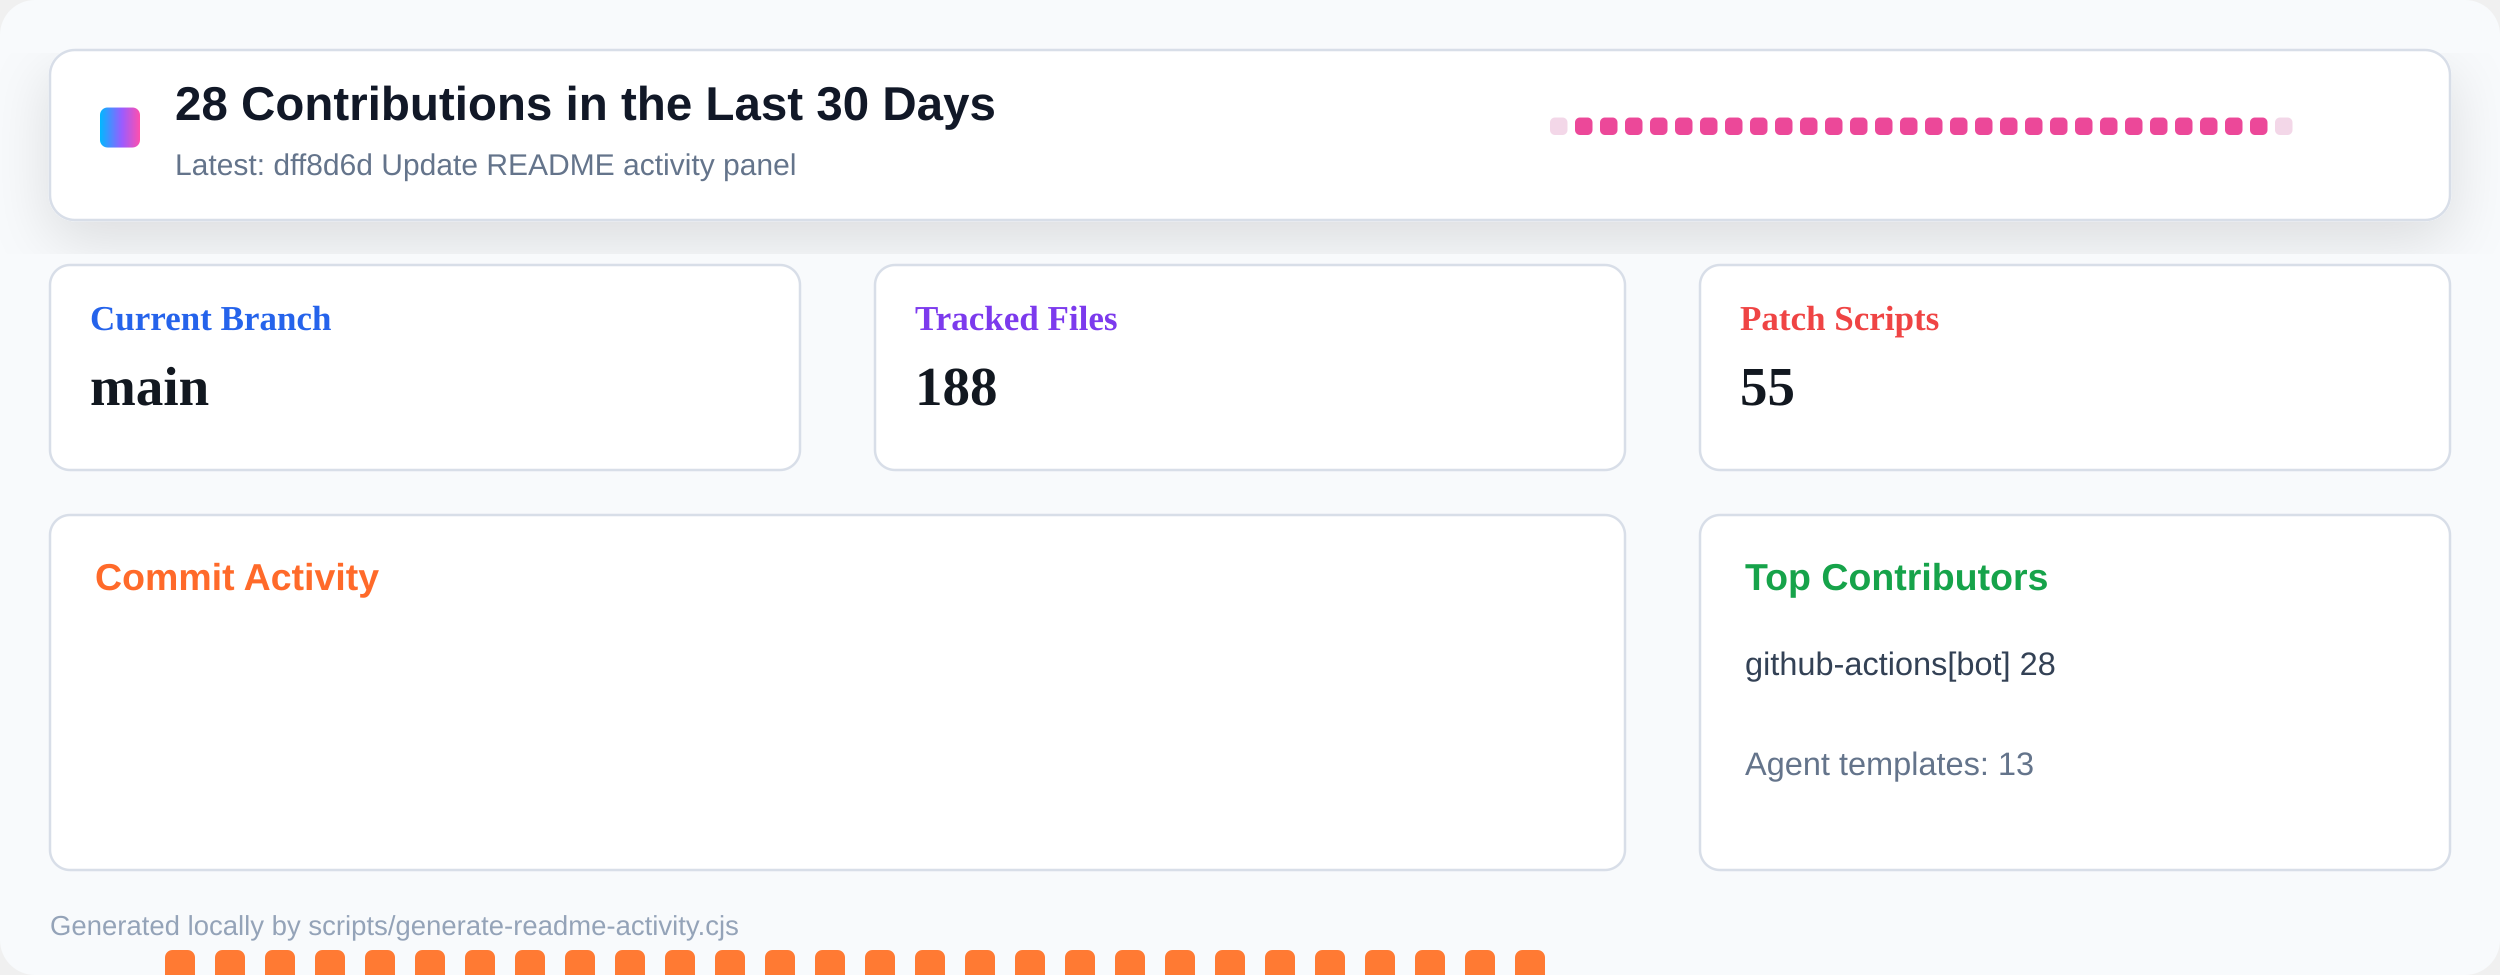
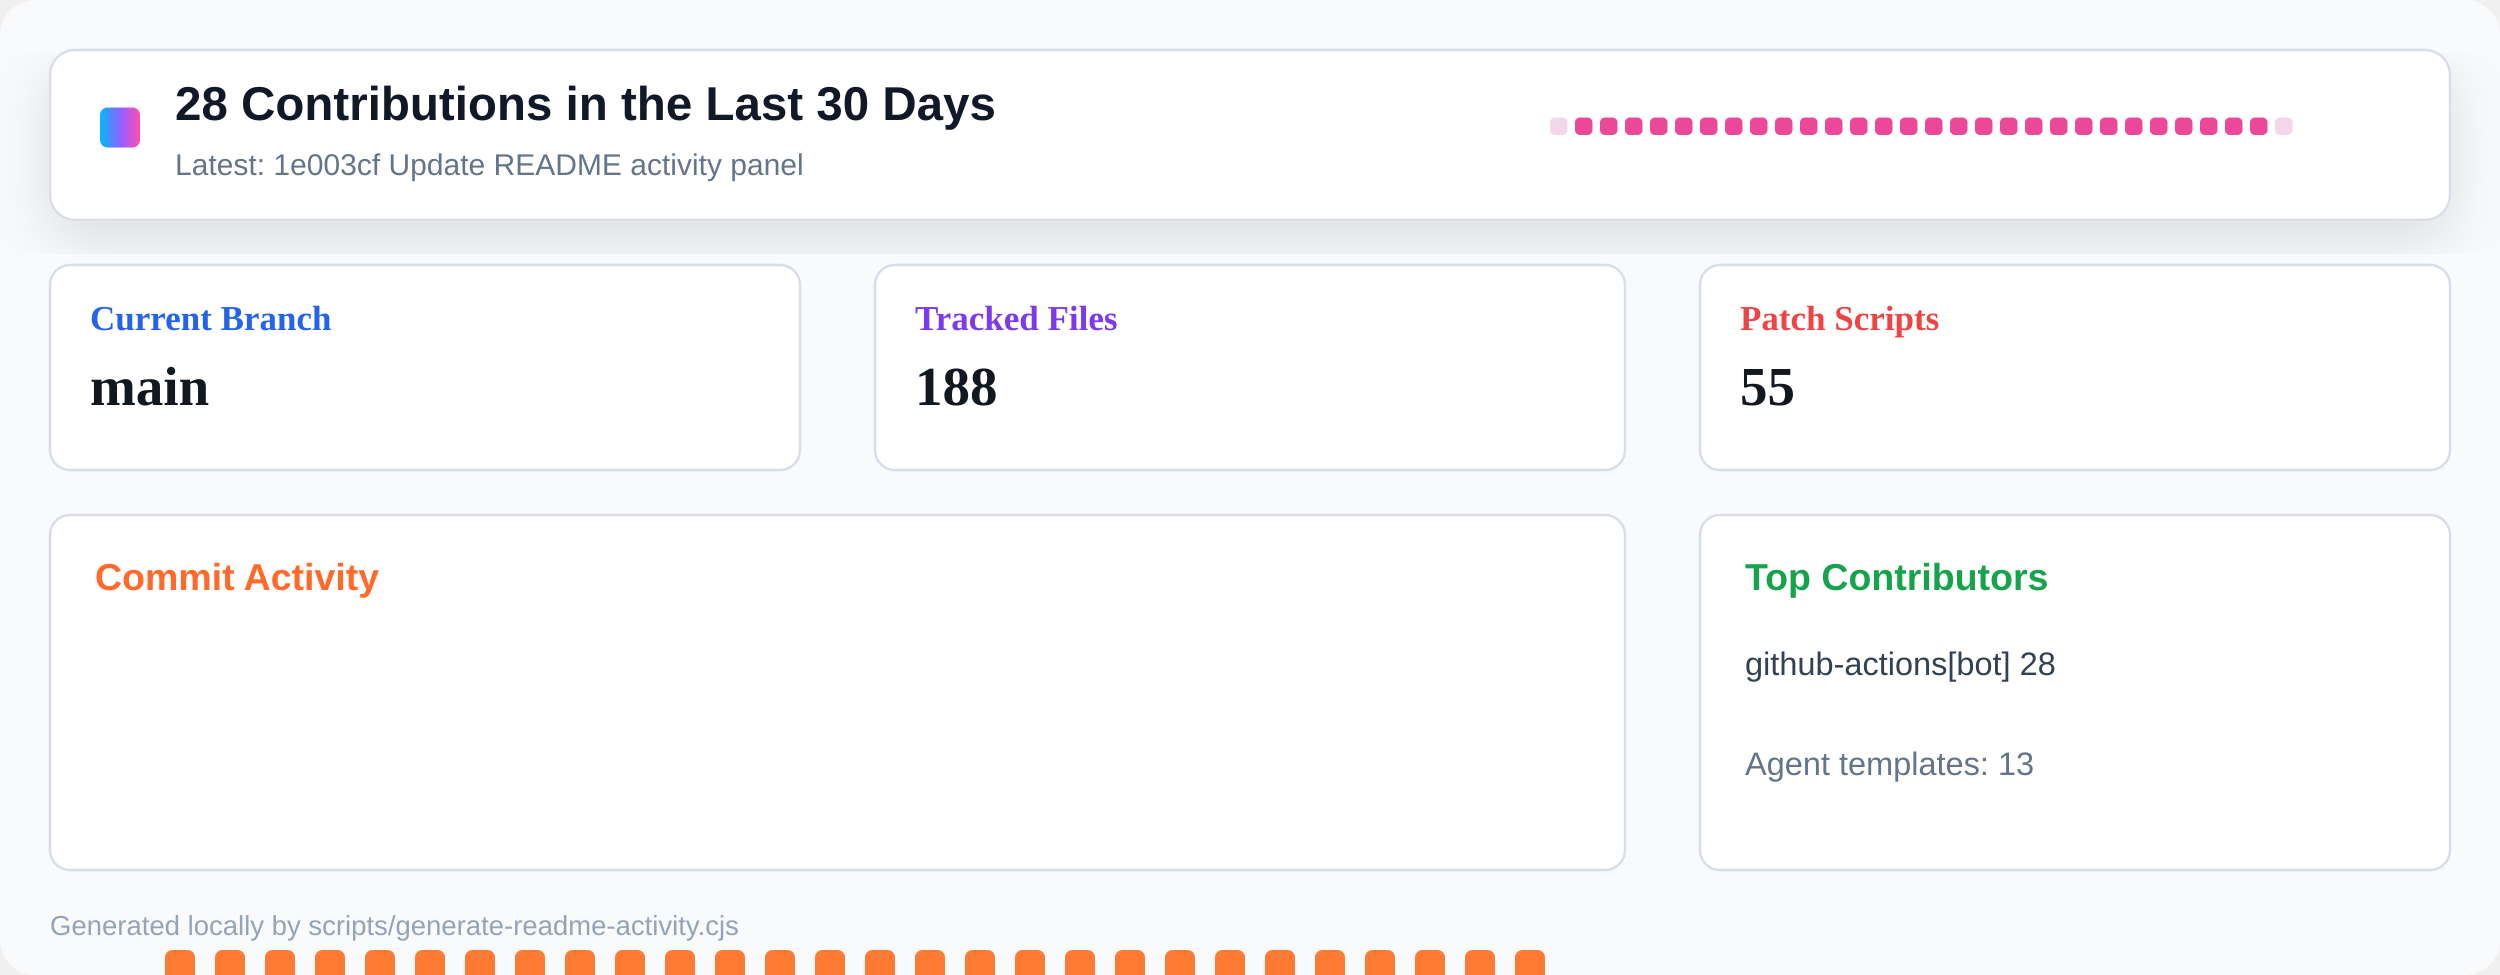
<svg xmlns="http://www.w3.org/2000/svg" width="1000" height="390" viewBox="0 0 1000 390" role="img" aria-label="Repository activity dashboard">
  <defs>
    <linearGradient id="header" x1="0" x2="1" y1="0" y2="0">
      <stop offset="0" stop-color="#00b8ff" />
      <stop offset="0.55" stop-color="#9a5cff" />
      <stop offset="1" stop-color="#ff4fad" />
    </linearGradient>
    <filter id="shadow" x="-10%" y="-10%" width="120%" height="130%">
      <feDropShadow dx="0" dy="8" stdDeviation="12" flood-color="#0b1020" flood-opacity="0.12" />
    </filter>
  </defs>
  <rect width="1000" height="390" rx="14" fill="#f8fafc" />
  <rect x="20" y="20" width="960" height="68" rx="10" fill="#ffffff" stroke="#d8dee8" filter="url(#shadow)" />
  <rect x="40" y="43" width="16" height="16" rx="3" fill="url(#header)" />
  <text x="70" y="48" font-family="Segoe UI, Arial, sans-serif" font-size="19" font-weight="800" fill="#111827">28 Contributions in the Last 30 Days</text>
-   <text x="70" y="70" font-family="Segoe UI, Arial, sans-serif" font-size="12" fill="#64748b">Latest: dff8d6d Update README activity panel</text>
+   <text x="70" y="70" font-family="Segoe UI, Arial, sans-serif" font-size="12" fill="#64748b">Latest: 1e003cf Update README activity panel</text>
  <g transform="translate(620 47)">
    <rect x="0" y="0" width="7" height="7" rx="2" fill="#f3d7e8" />
    <rect x="10" y="0" width="7" height="7" rx="2" fill="#ec4899" />
    <rect x="20" y="0" width="7" height="7" rx="2" fill="#ec4899" />
    <rect x="30" y="0" width="7" height="7" rx="2" fill="#ec4899" />
    <rect x="40" y="0" width="7" height="7" rx="2" fill="#ec4899" />
    <rect x="50" y="0" width="7" height="7" rx="2" fill="#ec4899" />
    <rect x="60" y="0" width="7" height="7" rx="2" fill="#ec4899" />
    <rect x="70" y="0" width="7" height="7" rx="2" fill="#ec4899" />
    <rect x="80" y="0" width="7" height="7" rx="2" fill="#ec4899" />
    <rect x="90" y="0" width="7" height="7" rx="2" fill="#ec4899" />
    <rect x="100" y="0" width="7" height="7" rx="2" fill="#ec4899" />
    <rect x="110" y="0" width="7" height="7" rx="2" fill="#ec4899" />
    <rect x="120" y="0" width="7" height="7" rx="2" fill="#ec4899" />
    <rect x="130" y="0" width="7" height="7" rx="2" fill="#ec4899" />
    <rect x="140" y="0" width="7" height="7" rx="2" fill="#ec4899" />
    <rect x="150" y="0" width="7" height="7" rx="2" fill="#ec4899" />
    <rect x="160" y="0" width="7" height="7" rx="2" fill="#ec4899" />
    <rect x="170" y="0" width="7" height="7" rx="2" fill="#ec4899" />
    <rect x="180" y="0" width="7" height="7" rx="2" fill="#ec4899" />
    <rect x="190" y="0" width="7" height="7" rx="2" fill="#ec4899" />
    <rect x="200" y="0" width="7" height="7" rx="2" fill="#ec4899" />
    <rect x="210" y="0" width="7" height="7" rx="2" fill="#ec4899" />
    <rect x="220" y="0" width="7" height="7" rx="2" fill="#ec4899" />
    <rect x="230" y="0" width="7" height="7" rx="2" fill="#ec4899" />
    <rect x="240" y="0" width="7" height="7" rx="2" fill="#ec4899" />
    <rect x="250" y="0" width="7" height="7" rx="2" fill="#ec4899" />
    <rect x="260" y="0" width="7" height="7" rx="2" fill="#ec4899" />
    <rect x="270" y="0" width="7" height="7" rx="2" fill="#ec4899" />
    <rect x="280" y="0" width="7" height="7" rx="2" fill="#ec4899" />
    <rect x="290" y="0" width="7" height="7" rx="2" fill="#f3d7e8" />
  </g>
  <g transform="translate(20 106)">
    <rect width="300" height="82" rx="8" fill="#ffffff" stroke="#d8dee8" />
    <text x="16" y="26" font-size="14" font-weight="700" fill="#2563eb">Current Branch</text>
    <text x="16" y="56" font-size="22" font-weight="800" fill="#121820">main</text>
  </g>
  <g transform="translate(350 106)">
    <rect width="300" height="82" rx="8" fill="#ffffff" stroke="#d8dee8" />
    <text x="16" y="26" font-size="14" font-weight="700" fill="#7c3aed">Tracked Files</text>
    <text x="16" y="56" font-size="22" font-weight="800" fill="#121820">188</text>
  </g>
  <g transform="translate(680 106)">
    <rect width="300" height="82" rx="8" fill="#ffffff" stroke="#d8dee8" />
    <text x="16" y="26" font-size="14" font-weight="700" fill="#ef4444">Patch Scripts</text>
    <text x="16" y="56" font-size="22" font-weight="800" fill="#121820">55</text>
  </g>
  <g transform="translate(20 206)">
    <rect width="630" height="142" rx="8" fill="#ffffff" stroke="#d8dee8" />
    <text x="18" y="30" font-family="Segoe UI, Arial, sans-serif" font-size="15" font-weight="800" fill="#ff6a2a">Commit Activity</text>
    <rect x="26" y="255" width="12" height="5" rx="3" fill="#e8edf4" />
    <rect x="46" y="174" width="12" height="86" rx="3" fill="#ff7a33" />
    <rect x="66" y="174" width="12" height="86" rx="3" fill="#ff7a33" />
    <rect x="86" y="174" width="12" height="86" rx="3" fill="#ff7a33" />
    <rect x="106" y="174" width="12" height="86" rx="3" fill="#ff7a33" />
    <rect x="126" y="174" width="12" height="86" rx="3" fill="#ff7a33" />
    <rect x="146" y="174" width="12" height="86" rx="3" fill="#ff7a33" />
    <rect x="166" y="174" width="12" height="86" rx="3" fill="#ff7a33" />
    <rect x="186" y="174" width="12" height="86" rx="3" fill="#ff7a33" />
    <rect x="206" y="174" width="12" height="86" rx="3" fill="#ff7a33" />
    <rect x="226" y="174" width="12" height="86" rx="3" fill="#ff7a33" />
    <rect x="246" y="174" width="12" height="86" rx="3" fill="#ff7a33" />
    <rect x="266" y="174" width="12" height="86" rx="3" fill="#ff7a33" />
    <rect x="286" y="174" width="12" height="86" rx="3" fill="#ff7a33" />
    <rect x="306" y="174" width="12" height="86" rx="3" fill="#ff7a33" />
    <rect x="326" y="174" width="12" height="86" rx="3" fill="#ff7a33" />
    <rect x="346" y="174" width="12" height="86" rx="3" fill="#ff7a33" />
    <rect x="366" y="174" width="12" height="86" rx="3" fill="#ff7a33" />
    <rect x="386" y="174" width="12" height="86" rx="3" fill="#ff7a33" />
    <rect x="406" y="174" width="12" height="86" rx="3" fill="#ff7a33" />
    <rect x="426" y="174" width="12" height="86" rx="3" fill="#ff7a33" />
    <rect x="446" y="174" width="12" height="86" rx="3" fill="#ff7a33" />
    <rect x="466" y="174" width="12" height="86" rx="3" fill="#ff7a33" />
    <rect x="486" y="174" width="12" height="86" rx="3" fill="#ff7a33" />
    <rect x="506" y="174" width="12" height="86" rx="3" fill="#ff7a33" />
    <rect x="526" y="174" width="12" height="86" rx="3" fill="#ff7a33" />
    <rect x="546" y="174" width="12" height="86" rx="3" fill="#ff7a33" />
    <rect x="566" y="174" width="12" height="86" rx="3" fill="#ff7a33" />
    <rect x="586" y="174" width="12" height="86" rx="3" fill="#ff7a33" />
    <rect x="606" y="255" width="12" height="5" rx="3" fill="#e8edf4" />
  </g>
  <g transform="translate(680 206)">
    <rect width="300" height="142" rx="8" fill="#ffffff" stroke="#d8dee8" />
    <text x="18" y="30" font-family="Segoe UI, Arial, sans-serif" font-size="15" font-weight="800" fill="#16a34a">Top Contributors</text>
    <text x="18" y="64" font-family="Segoe UI, Arial, sans-serif" font-size="13" fill="#334155">github-actions[bot] 28</text>
    <text x="18" y="104" font-family="Segoe UI, Arial, sans-serif" font-size="13" fill="#64748b">Agent templates: 13</text>
  </g>
  <text x="20" y="374" font-family="Segoe UI, Arial, sans-serif" font-size="11" fill="#94a3b8">Generated locally by scripts/generate-readme-activity.cjs</text>
</svg>
